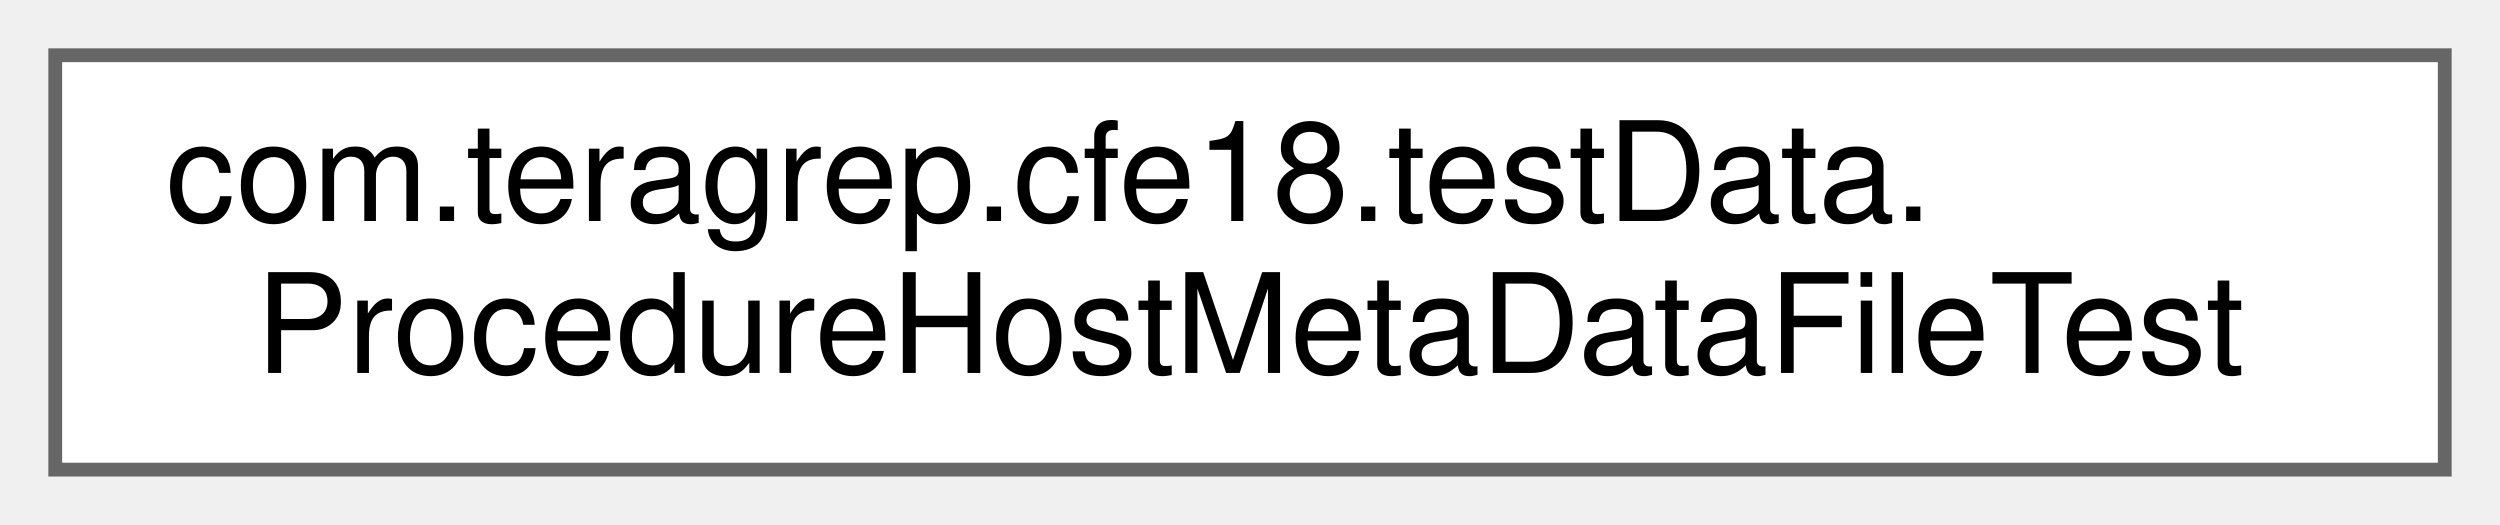
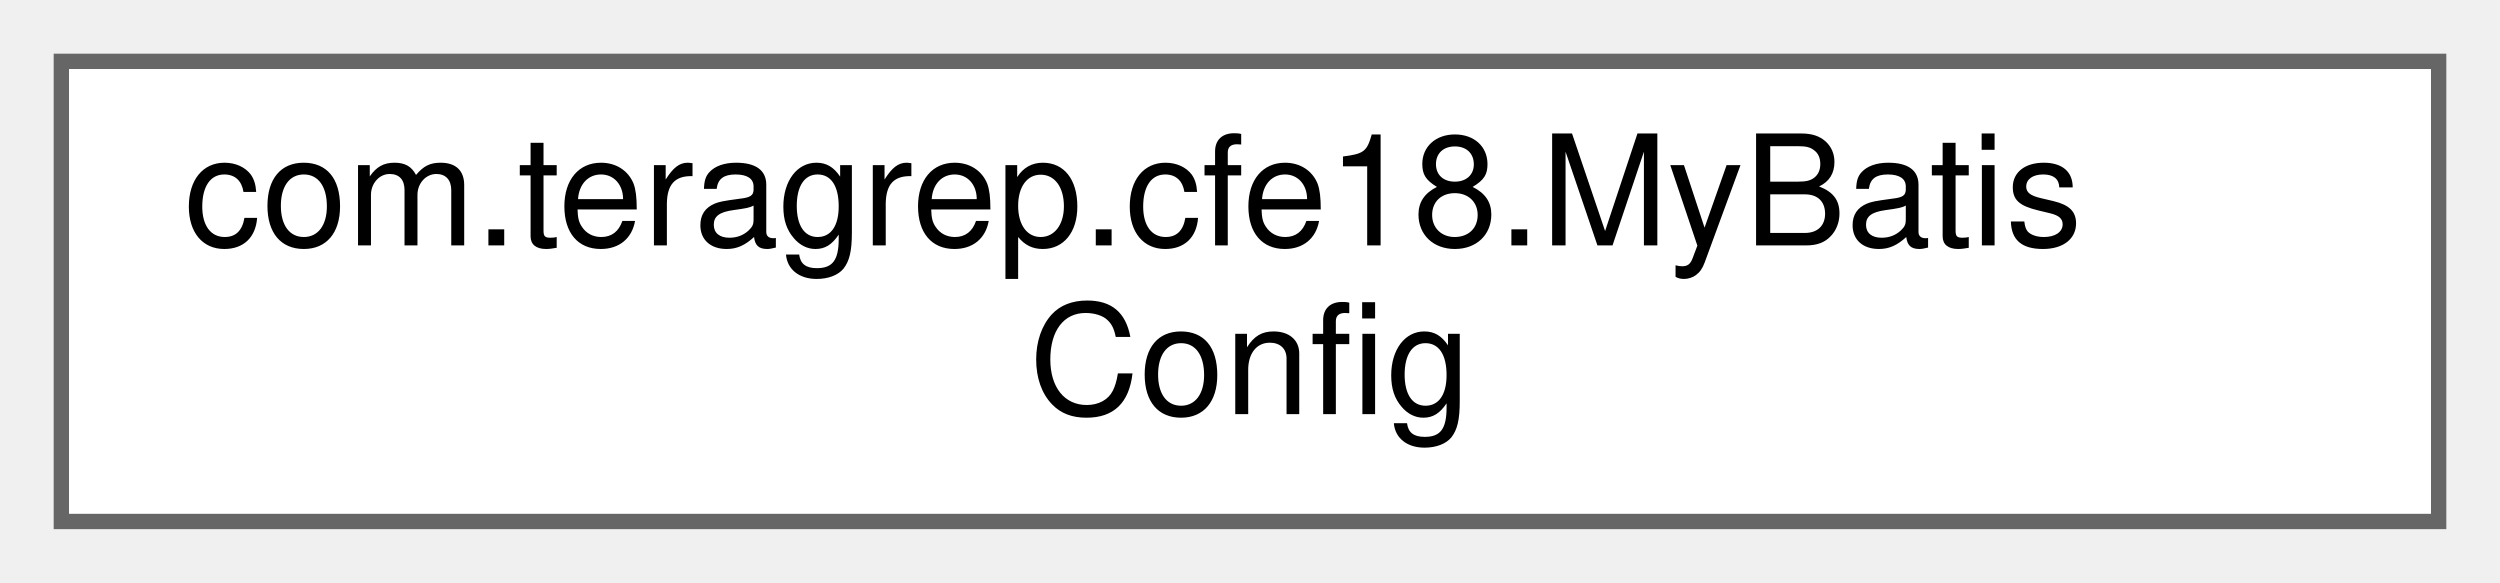
- <svg xmlns="http://www.w3.org/2000/svg" xmlns:xlink="http://www.w3.org/1999/xlink" width="181pt" height="38pt" viewBox="0.00 0.00 181.00 38.00">
+ <svg xmlns="http://www.w3.org/2000/svg" xmlns:xlink="http://www.w3.org/1999/xlink" width="163pt" height="38pt" viewBox="0.00 0.00 163.00 38.00">
  <g id="graph0" class="graph" transform="scale(1 1) rotate(0) translate(4 34)">
    <g id="Node000000" class="node">
      <g id="a_Node000000">
-         <a xlink:href="classcom_1_1teragrep_1_1cfe18_1_1testData_1_1ProcedureHostMetaDataFileTest.html" target="_top" xlink:title=" ">
-           <polygon fill="white" stroke="#666666" points="173,-30 0,-30 0,0 173,0 173,-30" />
-           <text text-anchor="start" x="8" y="-18" font-family="Helvetica,sans-Serif" font-size="10.00">com.teragrep.cfe18.testData.</text>
-           <text text-anchor="middle" x="86.5" y="-7" font-family="Helvetica,sans-Serif" font-size="10.00">ProcedureHostMetaDataFileTest</text>
+         <a xlink:href="classcom_1_1teragrep_1_1cfe18_1_1MyBatisConfig.html" target="_top" xlink:title=" ">
+           <polygon fill="white" stroke="#666666" points="155,-30 0,-30 0,0 155,0 155,-30" />
+           <text text-anchor="start" x="8" y="-18" font-family="Helvetica,sans-Serif" font-size="10.00">com.teragrep.cfe18.MyBatis</text>
+           <text text-anchor="middle" x="77.5" y="-7" font-family="Helvetica,sans-Serif" font-size="10.00">Config</text>
        </a>
      </g>
    </g>
  </g>
</svg>
